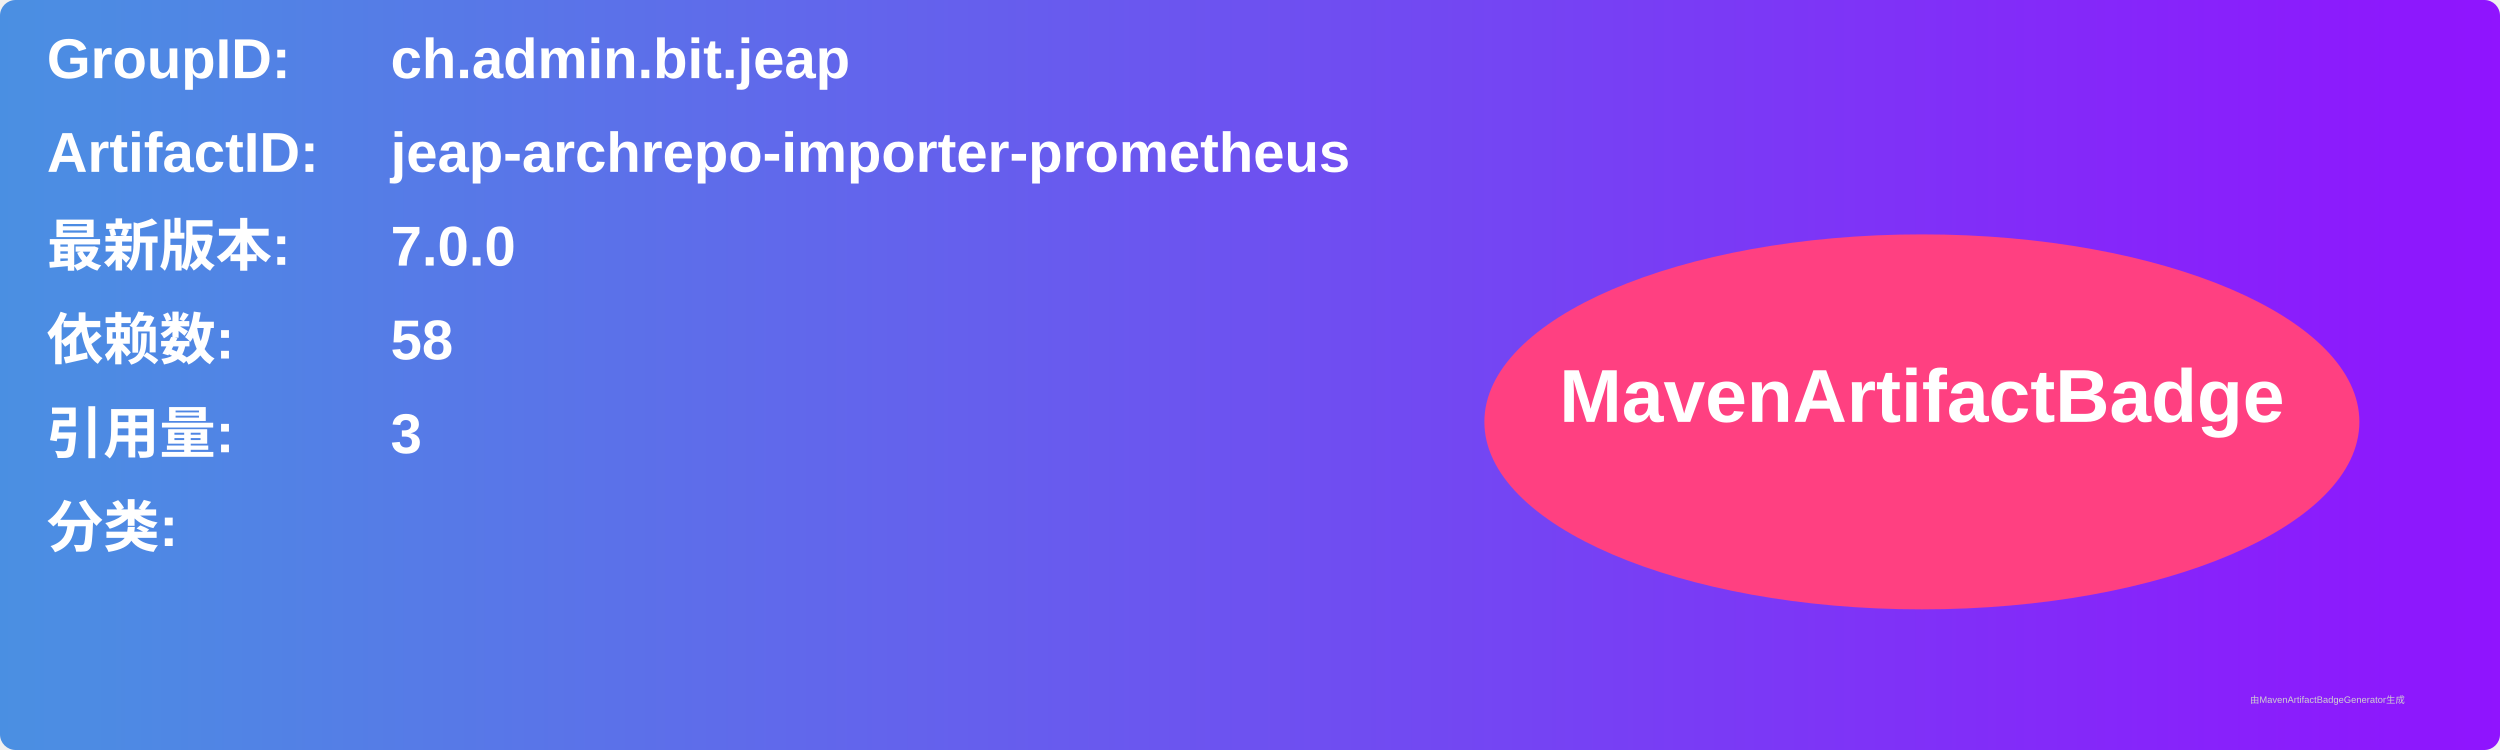
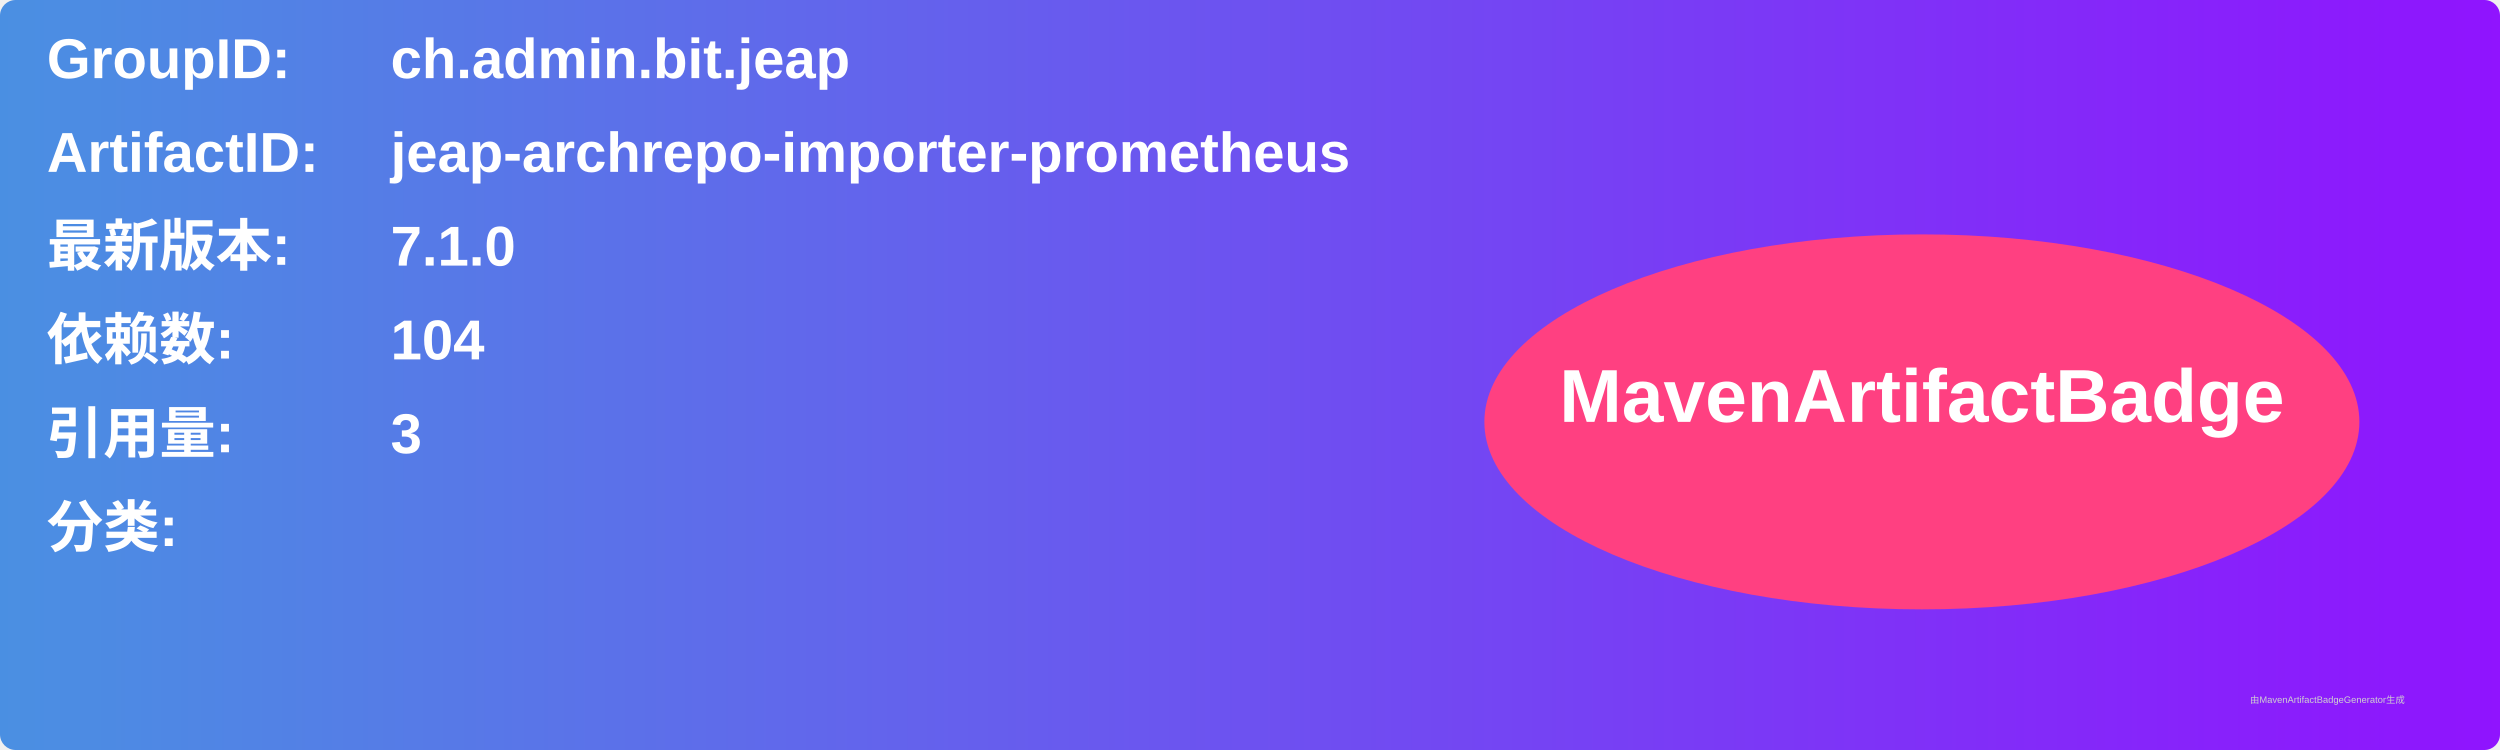
<svg xmlns="http://www.w3.org/2000/svg" width="800" height="240" viewBox="0 0 800 240">
  <linearGradient id="grad" x1="0%" y1="0%" x2="100%" y2="0%">
    <stop offset="0%" stop-color="#4a90e2" />
    <stop offset="100%" stop-color="#9013fe" />
  </linearGradient>
  <rect width="100%" height="100%" rx="5" ry="5" fill="url(#grad)" />
  <g transform="translate(15, 15)">
    <text x="0" y="10" font-family="Arial" font-size="18" fill="white" font-weight="bold" width="260">GroupID:</text>
    <text x="110" y="10" font-family="Arial" font-size="18" fill="white" font-weight="bold" width="460">ch.admin.bit.jeap</text>
    <text x="0" y="40" font-family="Arial" font-size="18" fill="white" font-weight="bold" width="260">ArtifactID:</text>
    <text x="110" y="40" font-family="Arial" font-size="18" fill="white" font-weight="bold" width="460">jeap-archrepo-importer-prometheus</text>
    <text x="0" y="70" font-family="Arial" font-size="18" fill="white" font-weight="bold">最新版本:</text>
    <text x="110" y="70" font-family="Arial" font-size="18" fill="white" font-weight="bold">
-       <tspan font-weight="bold">7.0.0</tspan>
+       <tspan font-weight="bold">7.1.0</tspan>
    </text>
    <text x="0" y="100" font-family="Arial" font-size="18" fill="white" font-weight="bold">依赖数: </text>
    <text x="110" y="100" font-family="Arial" font-size="18" fill="white">
-       <tspan font-weight="bold">58</tspan>
+       <tspan font-weight="bold">104</tspan>
    </text>
    <text x="0" y="130" font-family="Arial" font-size="18" fill="white" font-weight="bold">引用量: </text>
    <text x="110" y="130" font-family="Arial" font-size="18" fill="white">
      <tspan font-weight="bold">3</tspan>
    </text>
    <text x="0" y="160" font-family="Arial" font-size="18" fill="white" font-weight="bold">分类:</text>
    <text x="10" y="190" font-family="Arial" font-size="10" fill="white">
      <tspan font-weight="bold" />
    </text>
    <ellipse cx="600" cy="120" rx="140" ry="60" fill="#ff4081" />
    <text x="600" y="120" text-anchor="middle" font-family="Arial" font-size="24" fill="white" font-weight="bold">MavenArtifactBadge</text>
  </g>
  <text x="720" y="225" font-family="Arial" font-size="3" fill="#d0d0d0">由MavenArtifactBadgeGenerator生成</text>
</svg>
